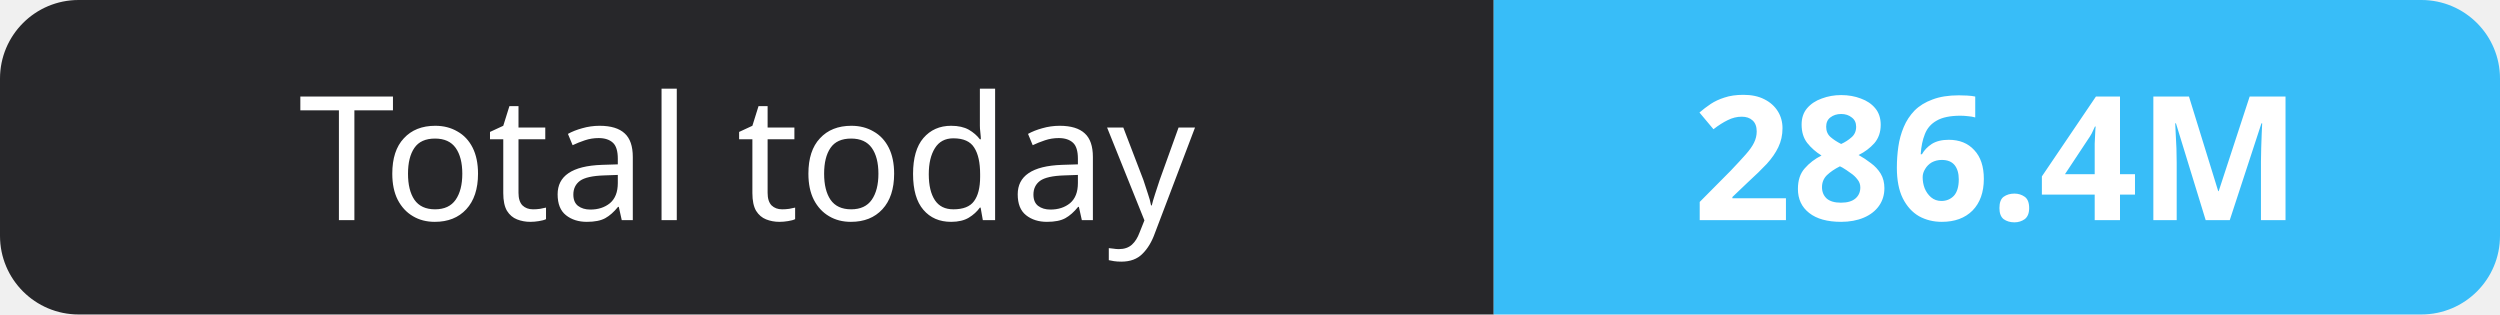
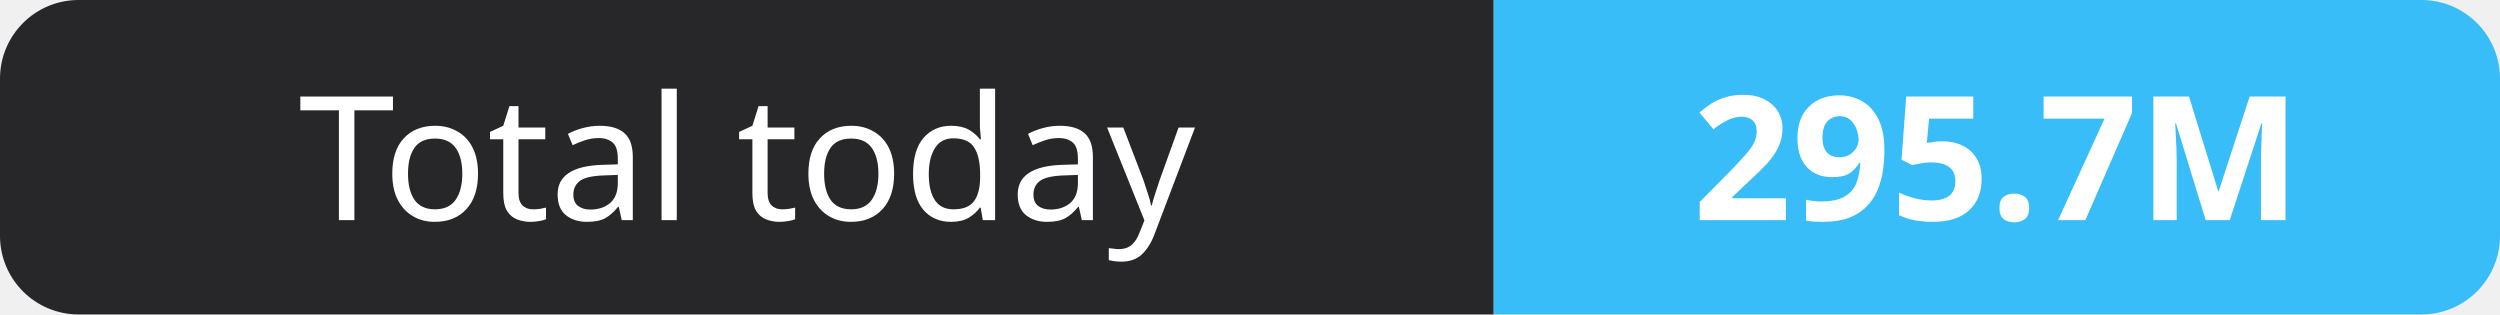
- <svg xmlns="http://www.w3.org/2000/svg" width="159" height="20" role="img" aria-label="Total today: 286.4M">
+ <svg xmlns="http://www.w3.org/2000/svg" width="159" height="20" role="img" aria-label="Total today: 295.7M">
  <clipPath id="r">
    <rect width="159" height="20" rx="5" fill="#fff" />
  </clipPath>
  <g clip-path="url(#r)">
    <rect width="95" height="20" fill="#27272a" />
    <rect x="95" width="64" height="20" fill="#38bdf8" />
  </g>
  <g fill="#fff" text-anchor="middle" font-family="Verdana,Geneva,sans-serif" font-size="11">
    <text x="47.5" y="14">Total today</text>
-     <text x="127.0" y="14" font-weight="700">286.4M</text>
+     <text x="127.0" y="14" font-weight="700">295.7M</text>
  </g>
</svg>
